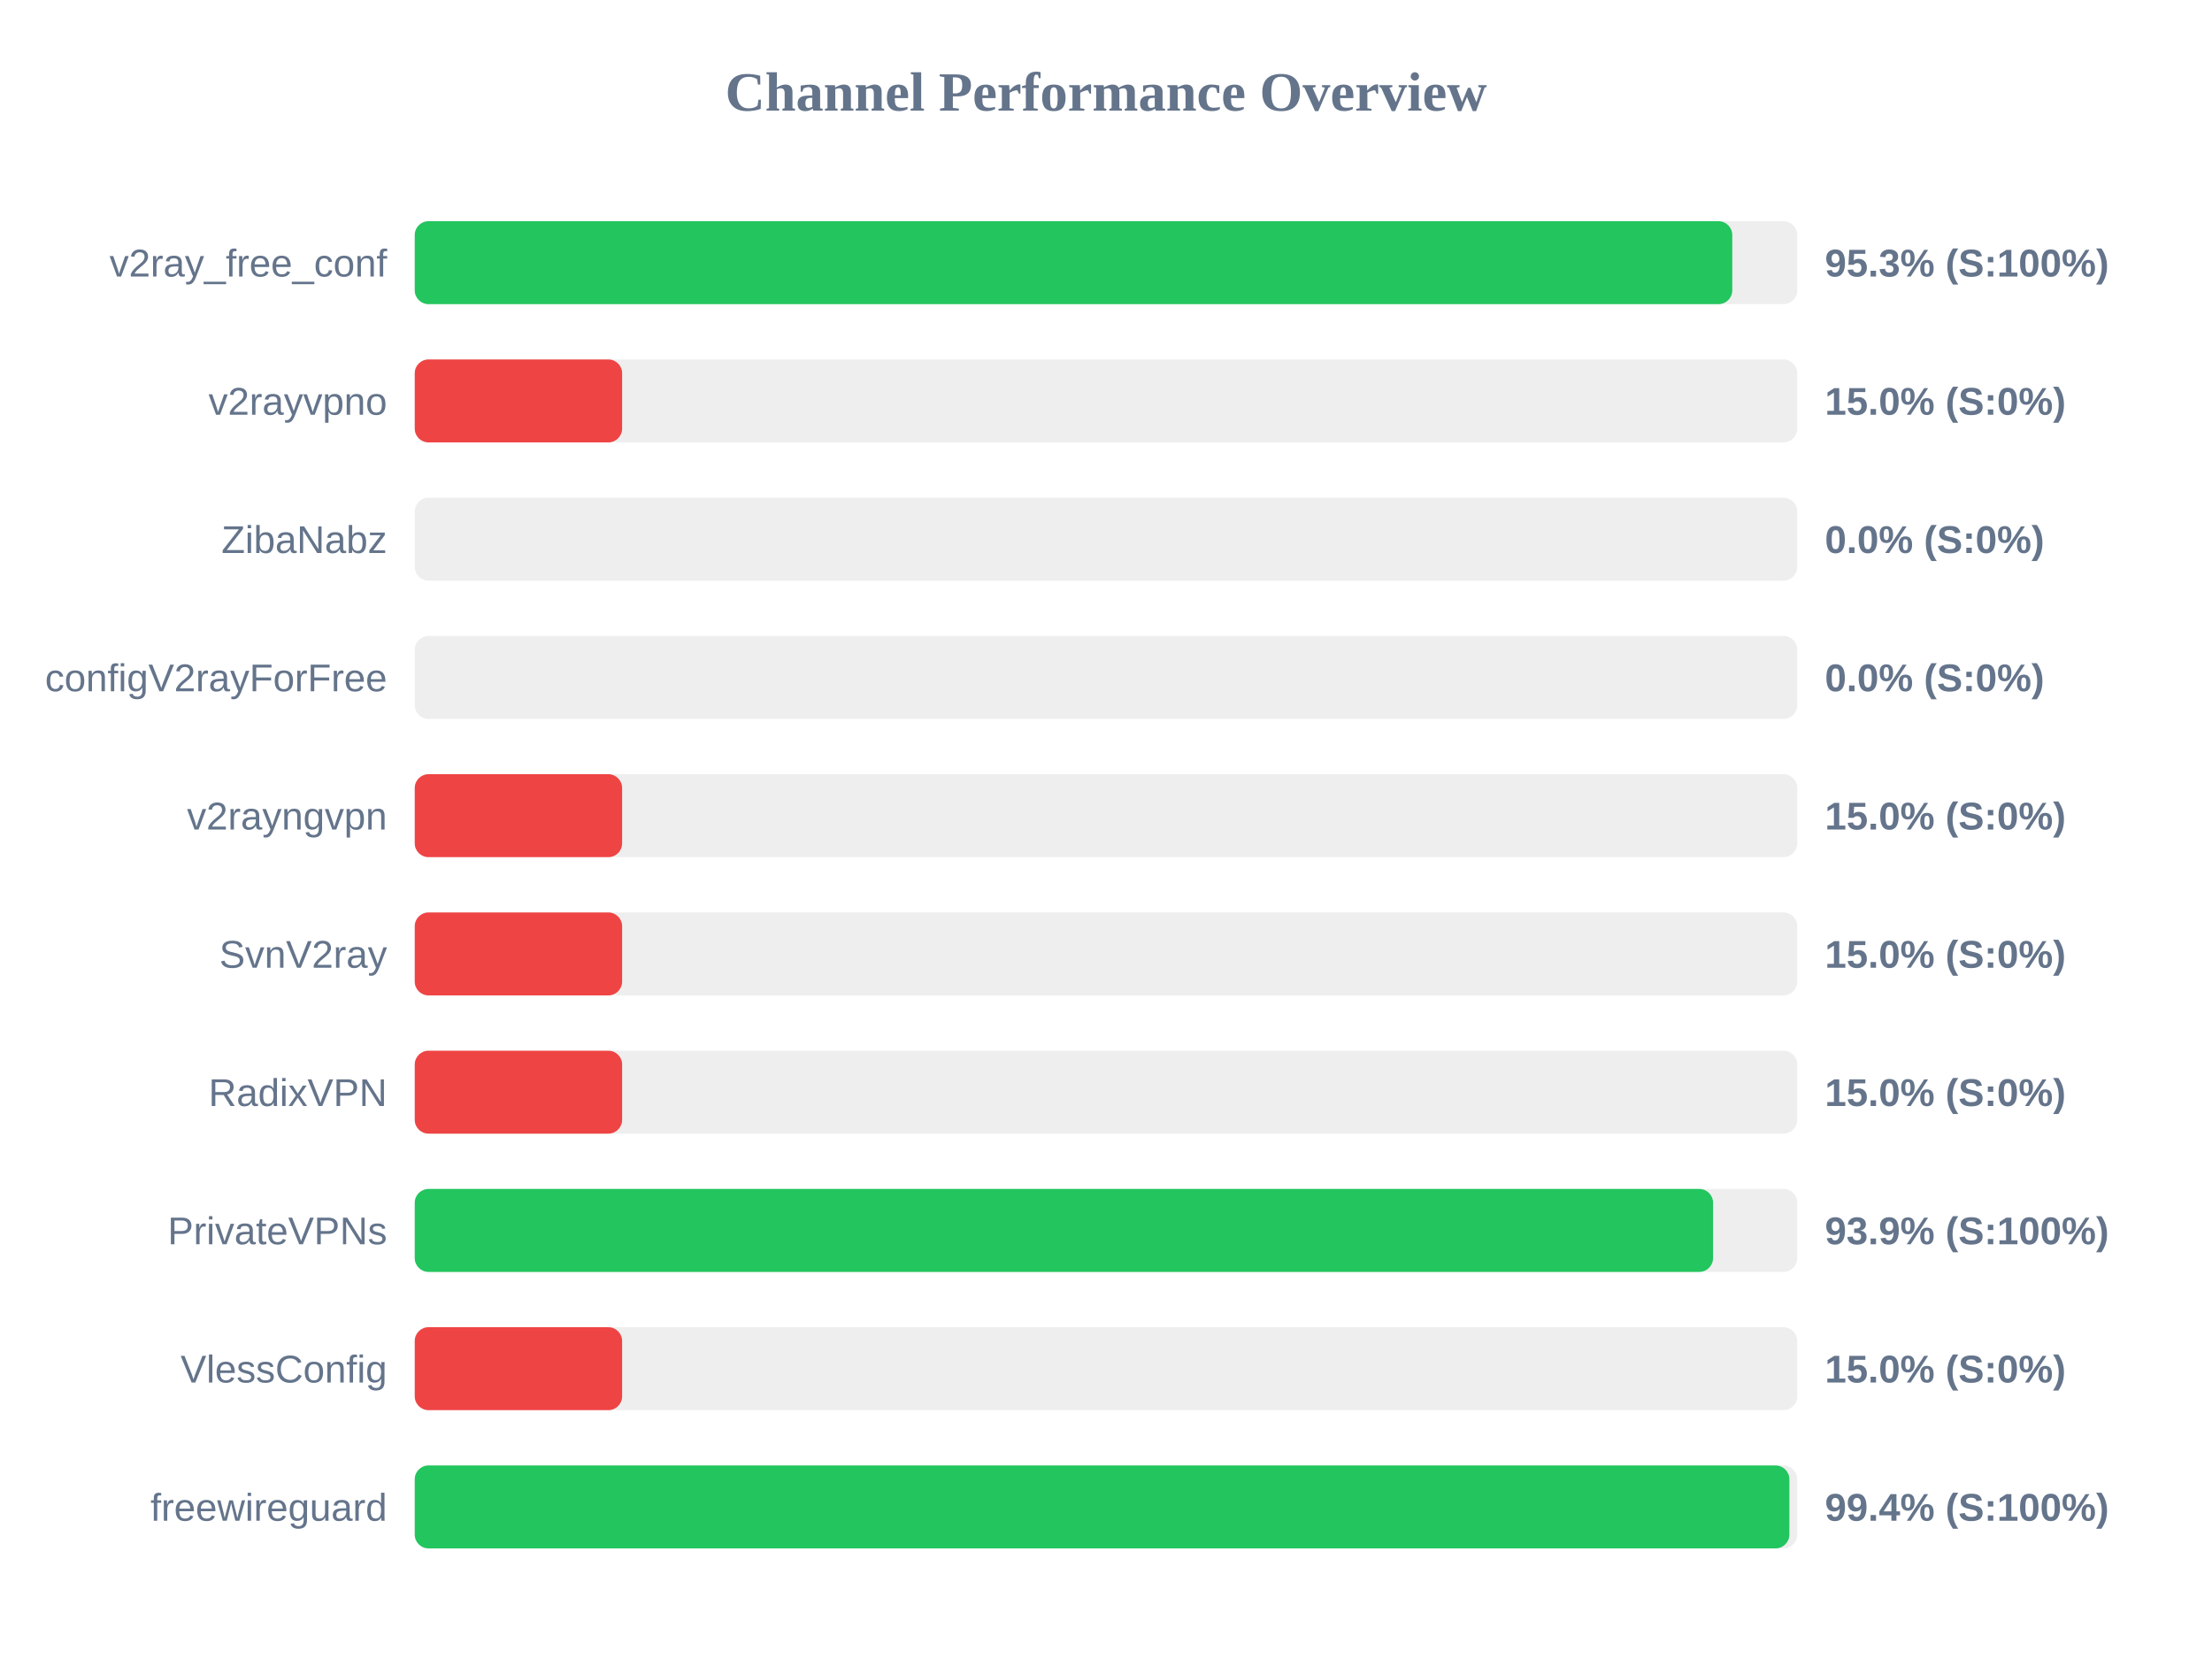
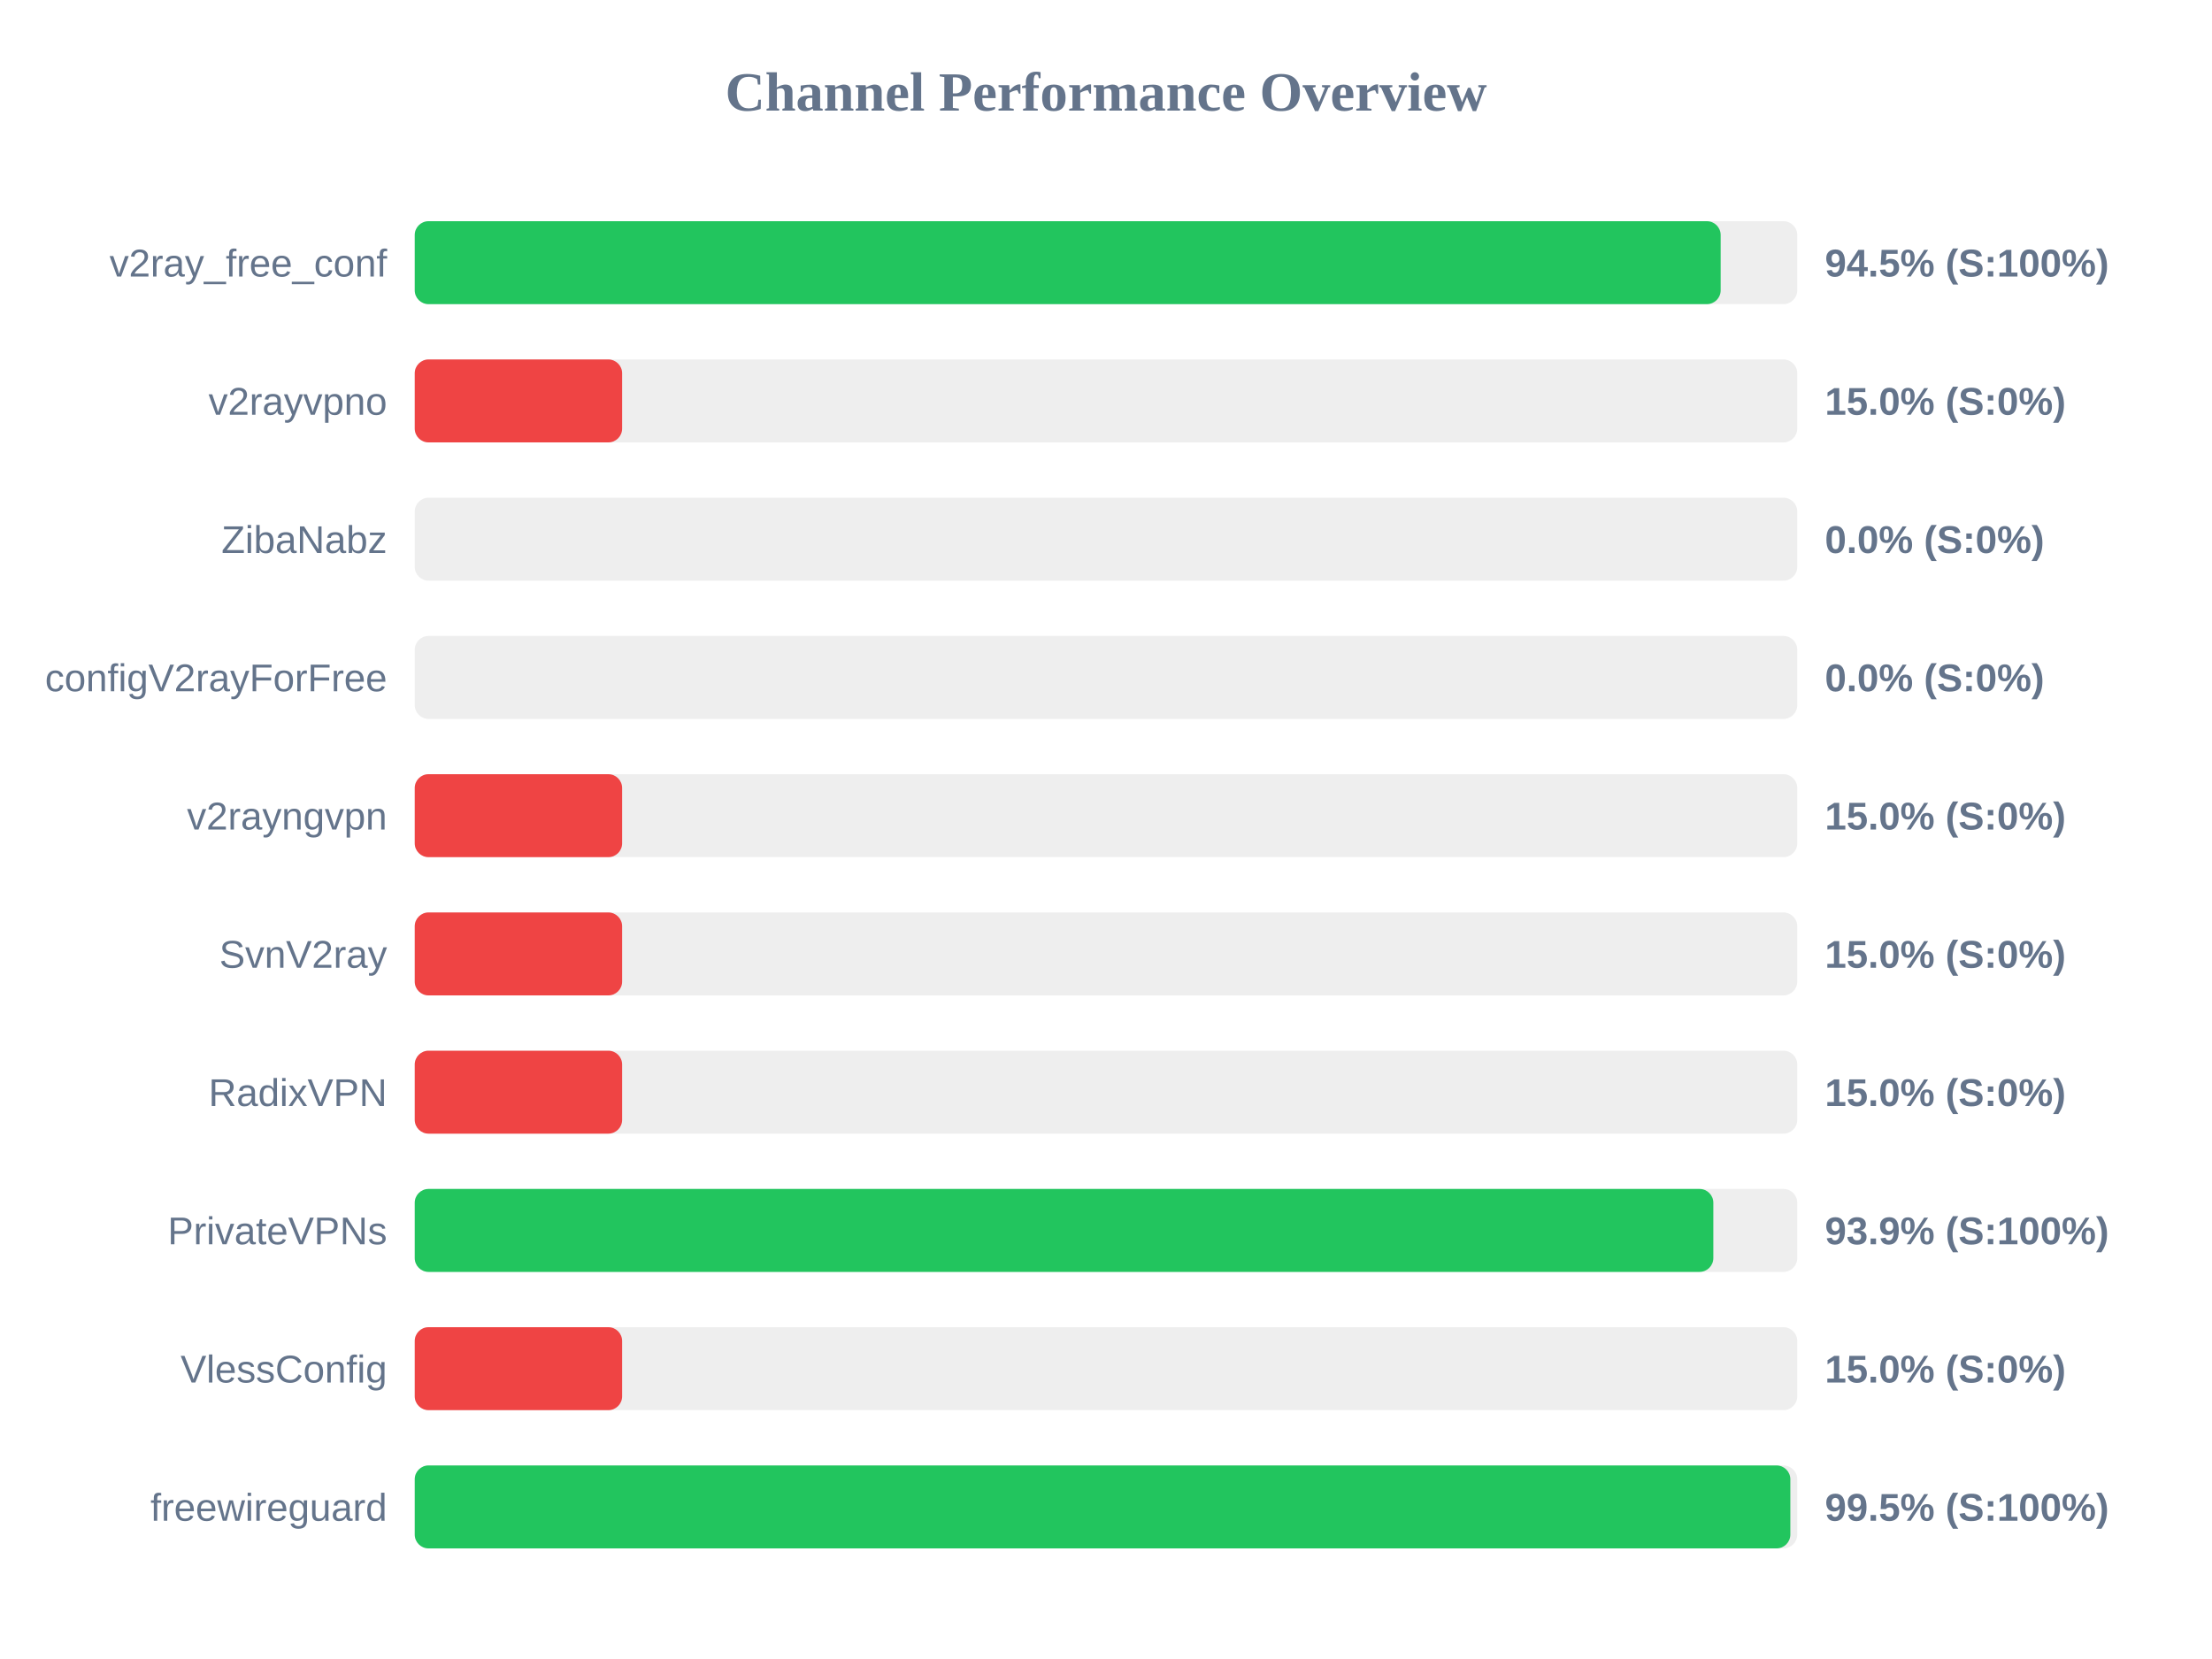
<svg xmlns="http://www.w3.org/2000/svg" width="800" height="600" version="1.1">
  <style>
        .row { font: 14px Arial; fill: #64748b; }
        .score { font: bold 14px Arial; fill: #64748b; }
    </style>
  <text x="400" y="40" text-anchor="middle" font-size="20px" font-weight="bold" fill="#64748b">Channel Performance Overview</text>
  <rect x="150" y="80" width="500" height="30" fill="#eee" rx="5" />
-   <rect x="150" y="80" width="476.5" height="30" fill="#22c55e" rx="5" />
+   <rect x="150" y="80" width="472.3" height="30" fill="#22c55e" rx="5" />
  <text x="140" y="100" text-anchor="end" class="row">v2ray_free_conf</text>
-   <text x="660" y="100" text-anchor="start" class="score">95.3% (S:100%)</text>
+   <text x="660" y="100" text-anchor="start" class="score">94.5% (S:100%)</text>
  <rect x="150" y="130" width="500" height="30" fill="#eee" rx="5" />
  <rect x="150" y="130" width="75.0" height="30" fill="#ef4444" rx="5" />
  <text x="140" y="150" text-anchor="end" class="row">v2rayvpno</text>
  <text x="660" y="150" text-anchor="start" class="score">15.0% (S:0%)</text>
  <rect x="150" y="180" width="500" height="30" fill="#eee" rx="5" />
  <rect x="150" y="180" width="0.0" height="30" fill="#ef4444" rx="5" />
  <text x="140" y="200" text-anchor="end" class="row">ZibaNabz</text>
  <text x="660" y="200" text-anchor="start" class="score">0.0% (S:0%)</text>
  <rect x="150" y="230" width="500" height="30" fill="#eee" rx="5" />
  <rect x="150" y="230" width="0.0" height="30" fill="#ef4444" rx="5" />
  <text x="140" y="250" text-anchor="end" class="row">configV2rayForFree</text>
  <text x="660" y="250" text-anchor="start" class="score">0.0% (S:0%)</text>
  <rect x="150" y="280" width="500" height="30" fill="#eee" rx="5" />
  <rect x="150" y="280" width="75.0" height="30" fill="#ef4444" rx="5" />
  <text x="140" y="300" text-anchor="end" class="row">v2rayngvpn</text>
  <text x="660" y="300" text-anchor="start" class="score">15.0% (S:0%)</text>
  <rect x="150" y="330" width="500" height="30" fill="#eee" rx="5" />
  <rect x="150" y="330" width="75.0" height="30" fill="#ef4444" rx="5" />
  <text x="140" y="350" text-anchor="end" class="row">SvnV2ray</text>
  <text x="660" y="350" text-anchor="start" class="score">15.0% (S:0%)</text>
  <rect x="150" y="380" width="500" height="30" fill="#eee" rx="5" />
  <rect x="150" y="380" width="75.0" height="30" fill="#ef4444" rx="5" />
  <text x="140" y="400" text-anchor="end" class="row">RadixVPN</text>
  <text x="660" y="400" text-anchor="start" class="score">15.0% (S:0%)</text>
  <rect x="150" y="430" width="500" height="30" fill="#eee" rx="5" />
-   <rect x="150" y="430" width="469.55" height="30" fill="#22c55e" rx="5" />
+   <rect x="150" y="430" width="469.65" height="30" fill="#22c55e" rx="5" />
  <text x="140" y="450" text-anchor="end" class="row">PrivateVPNs</text>
  <text x="660" y="450" text-anchor="start" class="score">93.9% (S:100%)</text>
  <rect x="150" y="480" width="500" height="30" fill="#eee" rx="5" />
  <rect x="150" y="480" width="75.0" height="30" fill="#ef4444" rx="5" />
  <text x="140" y="500" text-anchor="end" class="row">VlessConfig</text>
  <text x="660" y="500" text-anchor="start" class="score">15.0% (S:0%)</text>
  <rect x="150" y="530" width="500" height="30" fill="#eee" rx="5" />
-   <rect x="150" y="530" width="497.15" height="30" fill="#22c55e" rx="5" />
+   <rect x="150" y="530" width="497.5" height="30" fill="#22c55e" rx="5" />
  <text x="140" y="550" text-anchor="end" class="row">freewireguard</text>
-   <text x="660" y="550" text-anchor="start" class="score">99.4% (S:100%)</text>
+   <text x="660" y="550" text-anchor="start" class="score">99.5% (S:100%)</text>
</svg>
